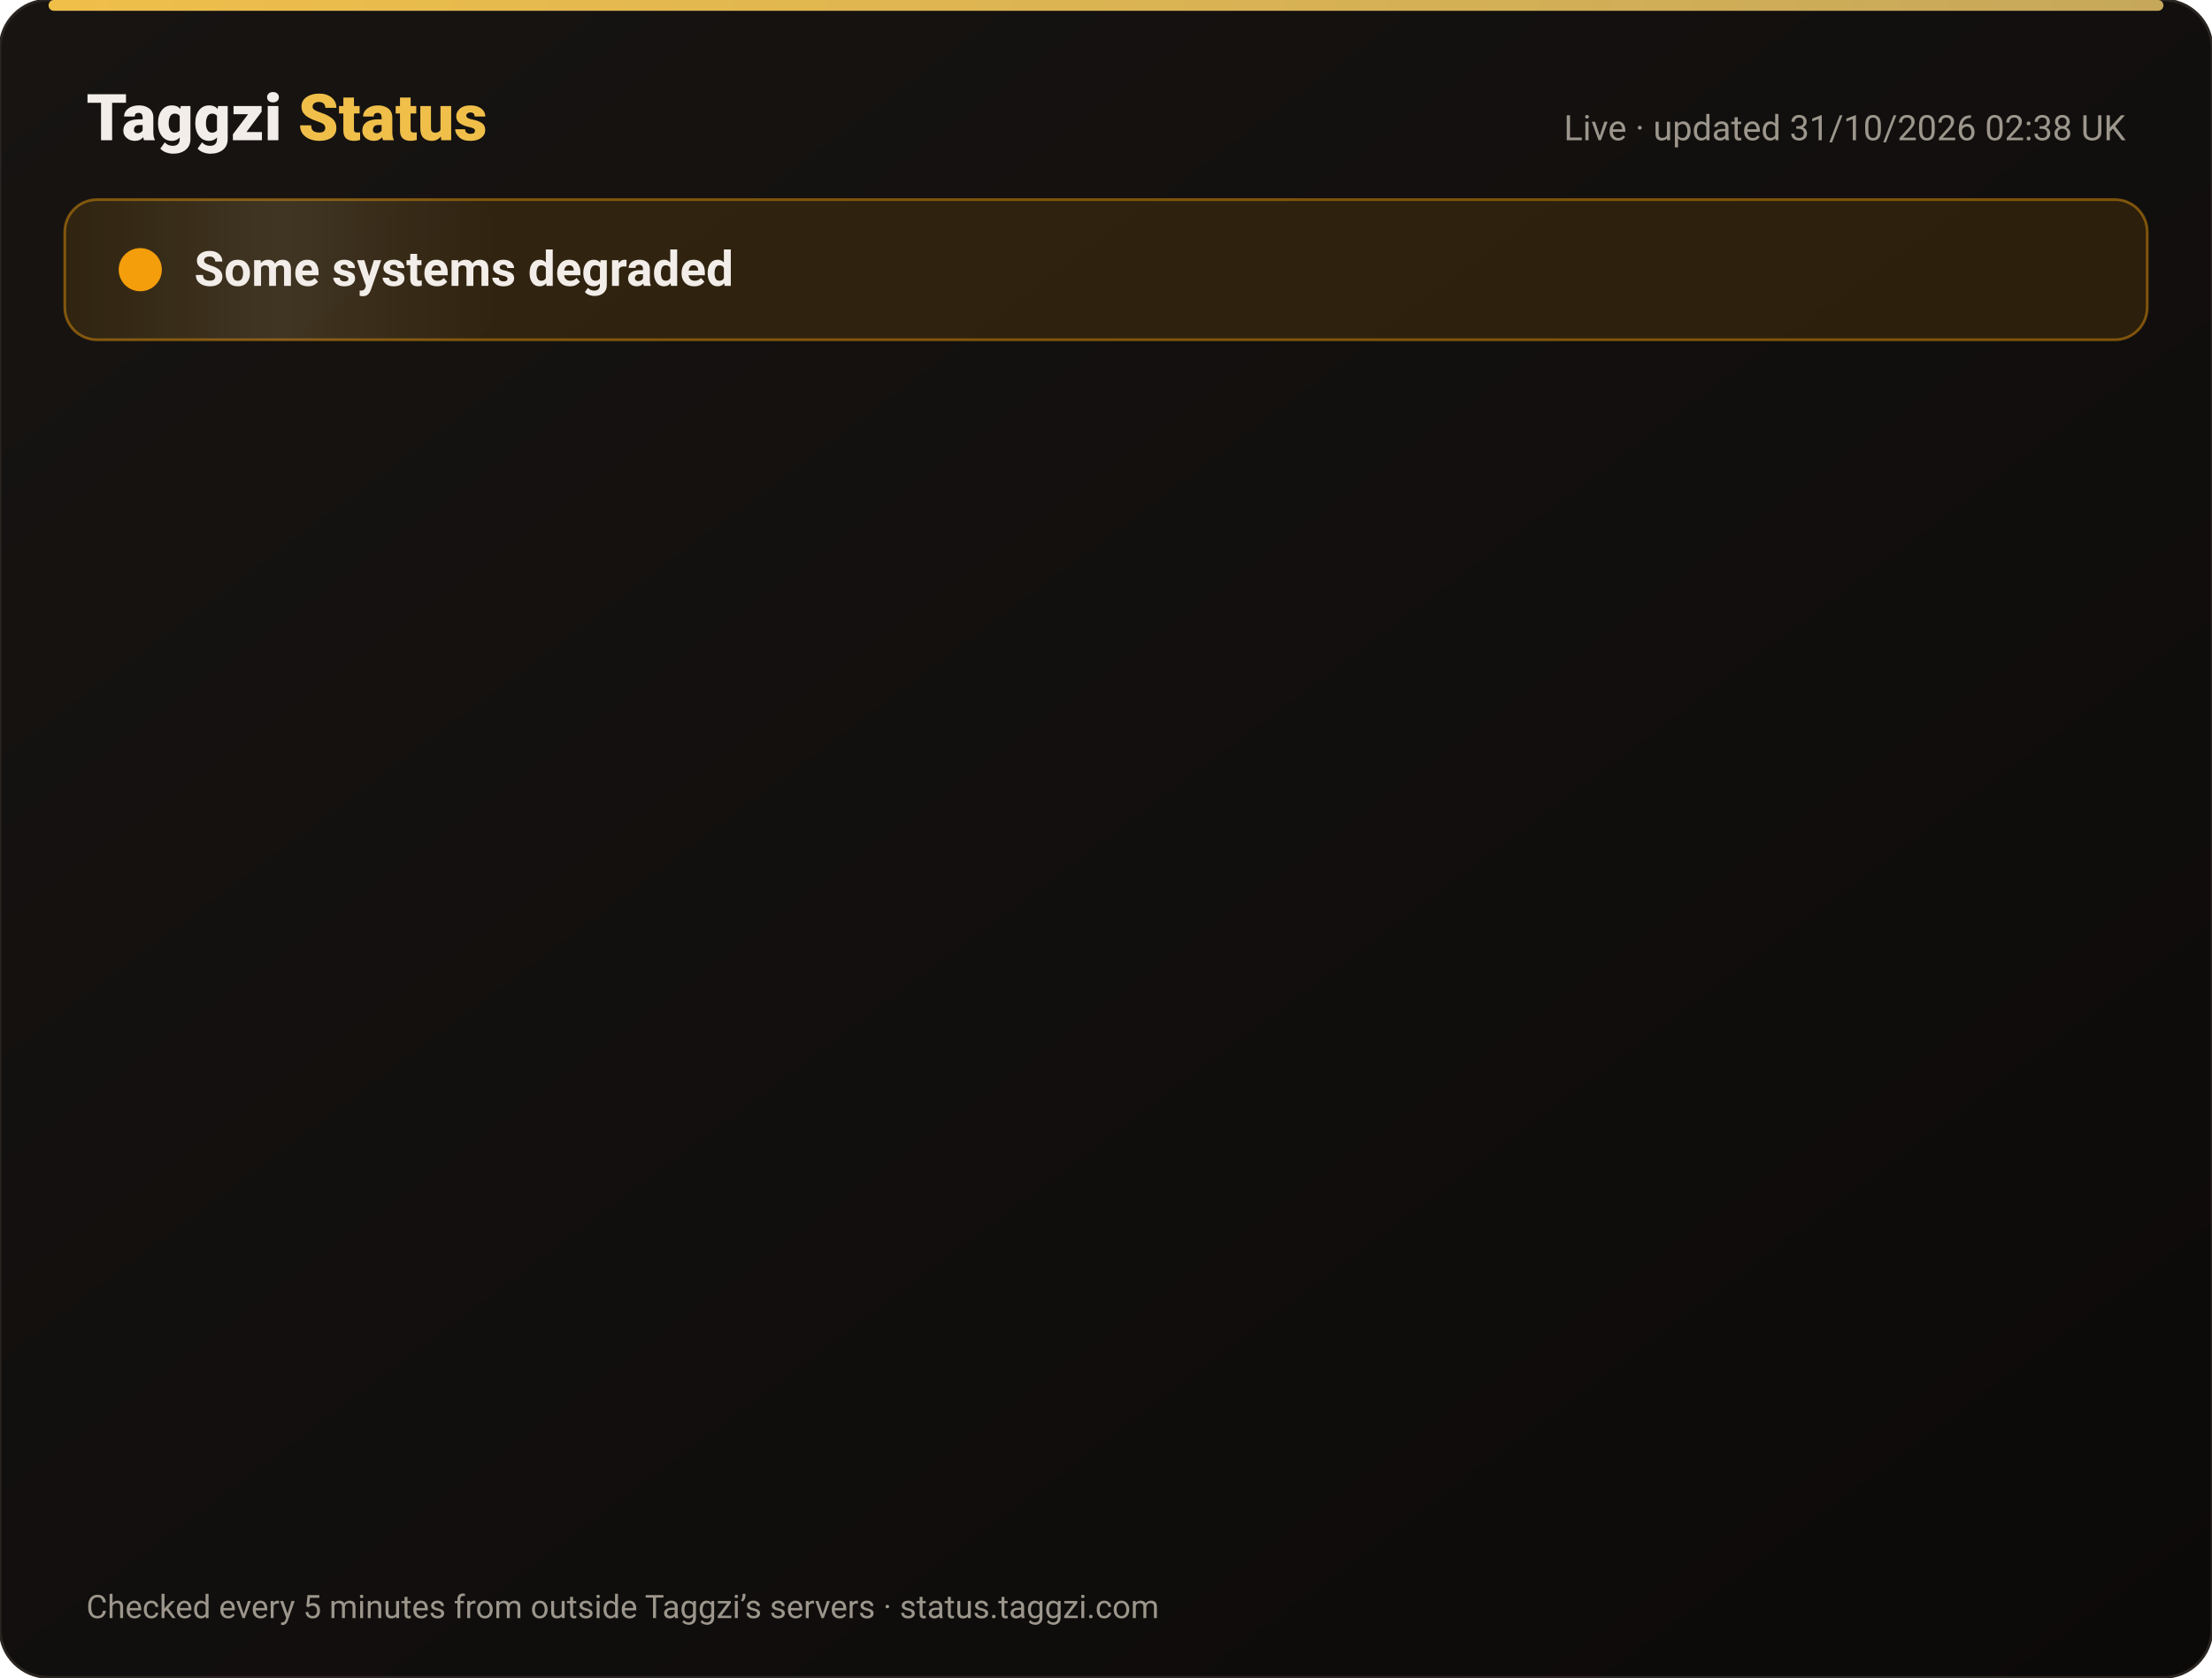
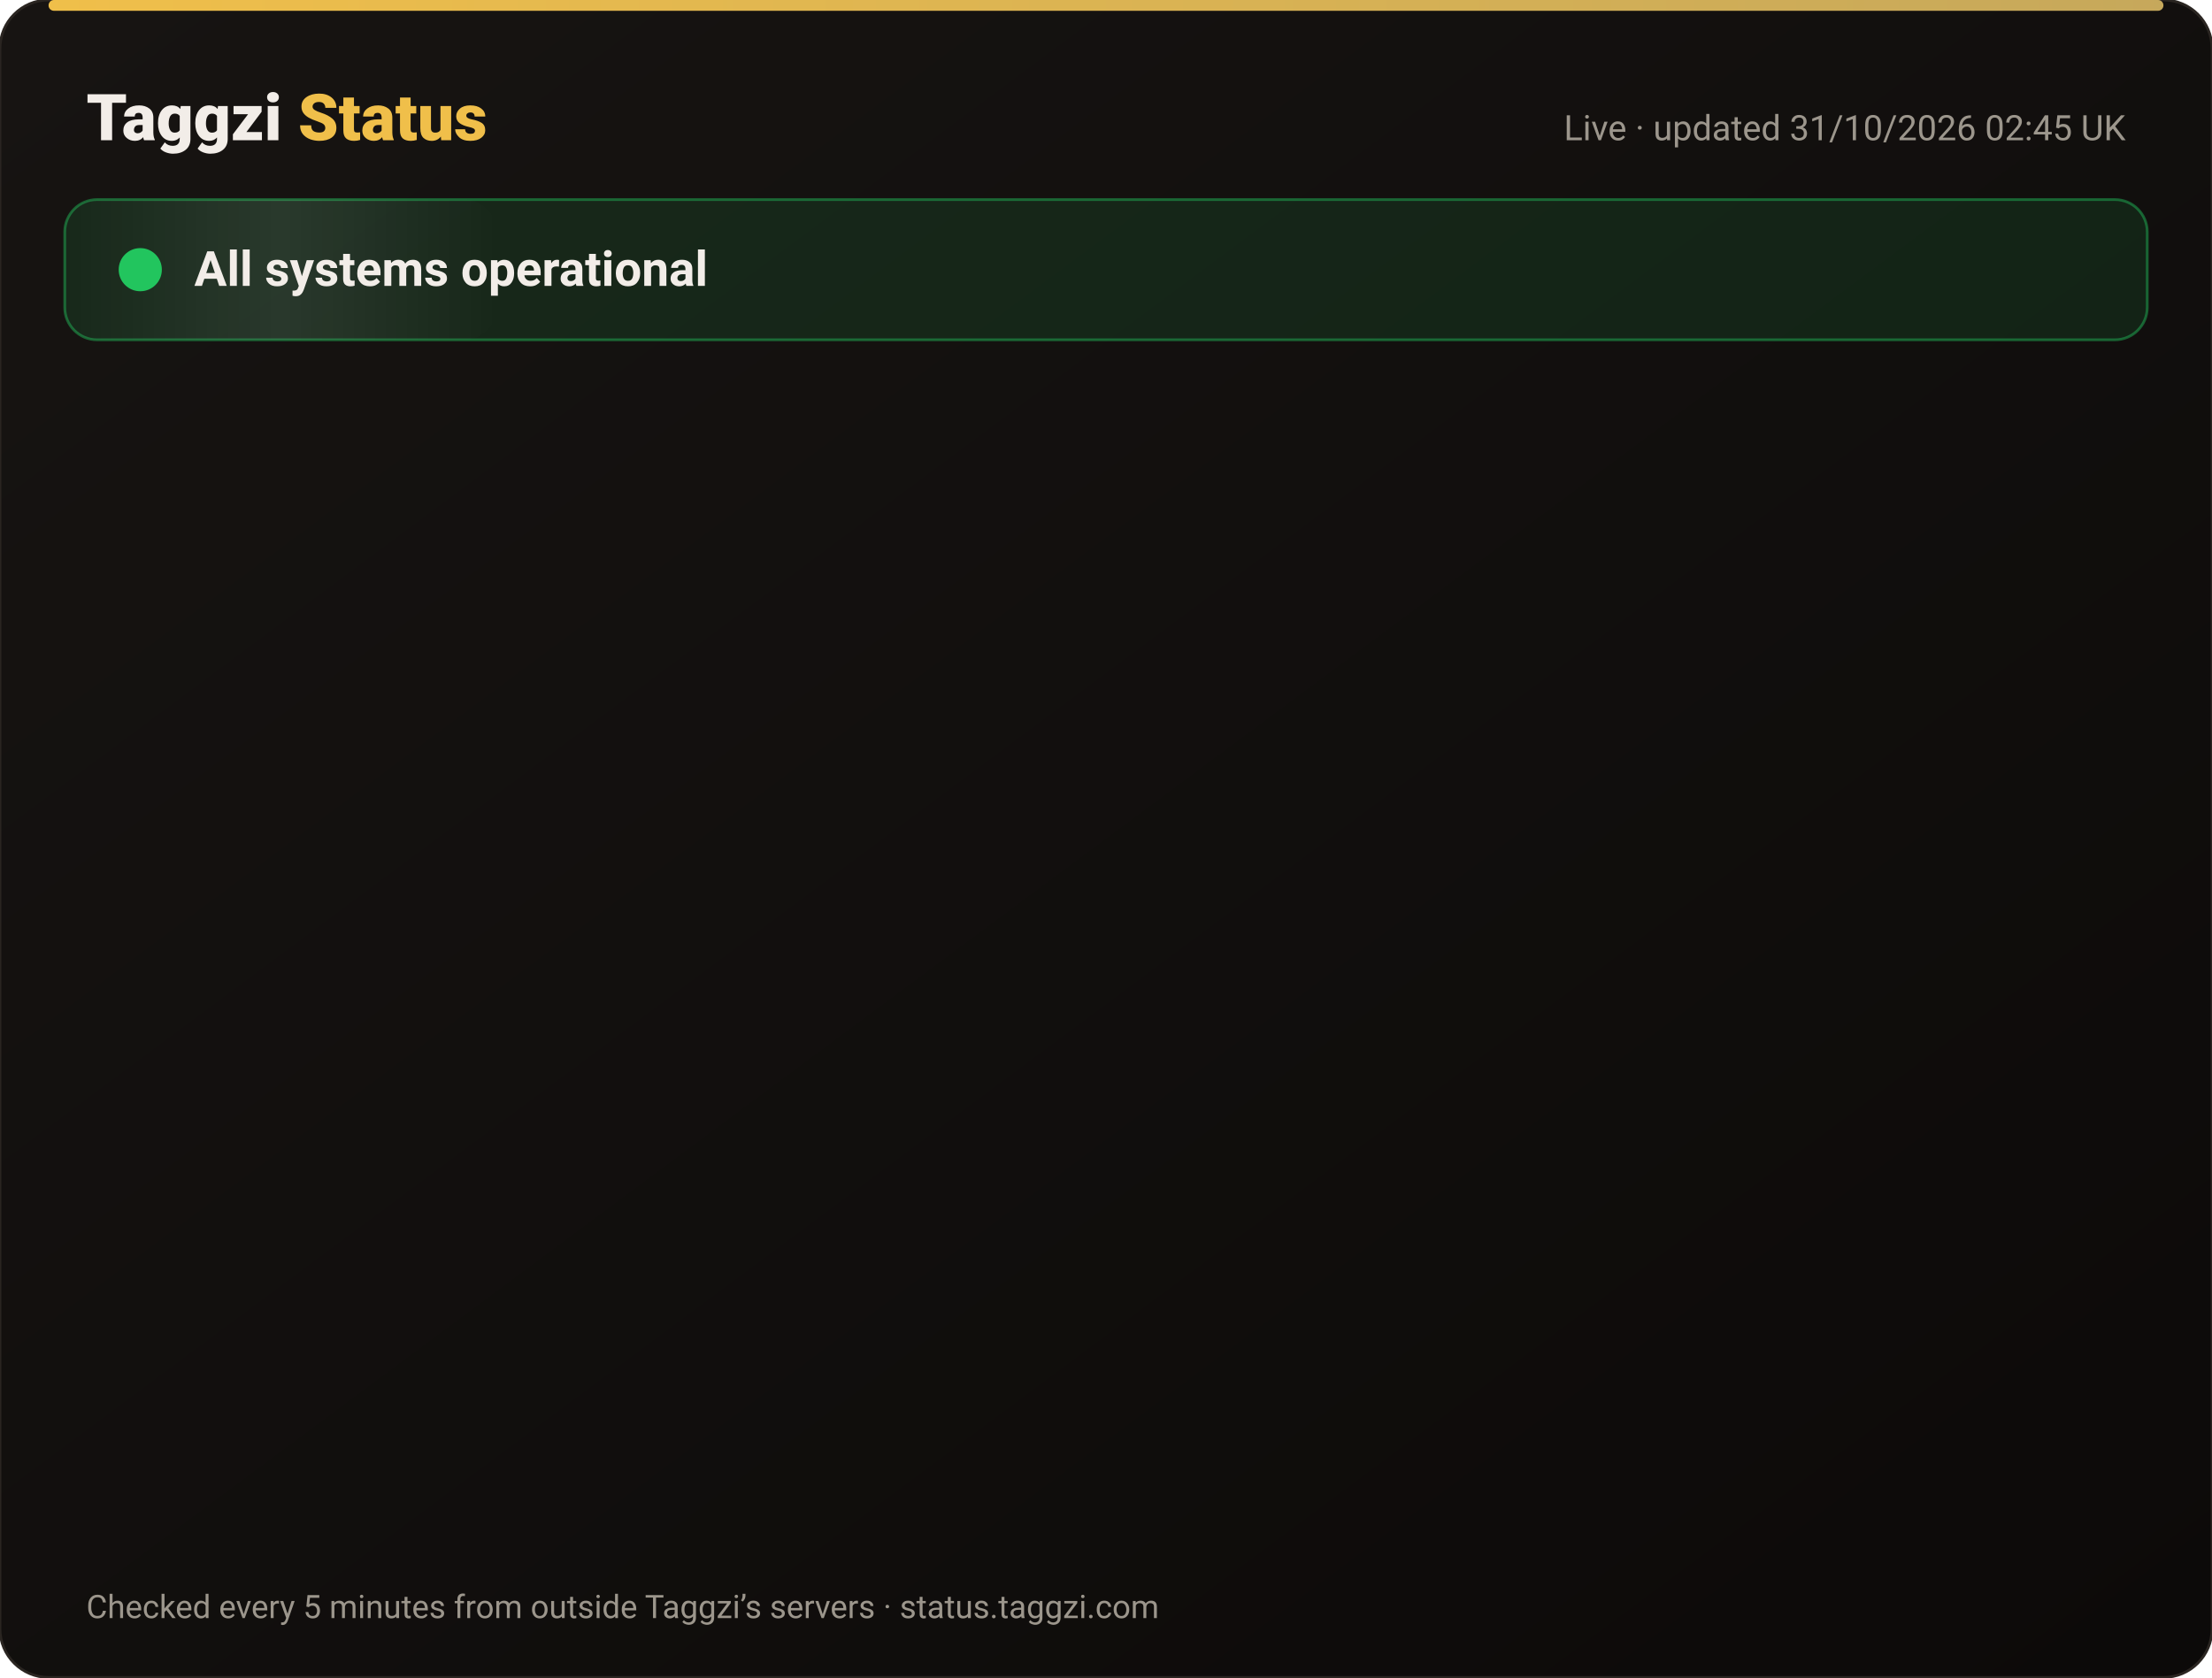
<svg xmlns="http://www.w3.org/2000/svg" width="820" height="622" viewBox="0 0 820 622" font-family="-apple-system,Segoe UI,Roboto,Helvetica,Arial,sans-serif">
  <defs>
    <linearGradient id="bg" x1="0" y1="0" x2="1" y2="1">
      <stop offset="0" stop-color="#171412" />
      <stop offset="1" stop-color="#0C0A09" />
    </linearGradient>
    <linearGradient id="gold" x1="0" x2="1">
      <stop offset="0" stop-color="#F0BF4A" />
      <stop offset="1" stop-color="#c6a85b" />
    </linearGradient>
    <linearGradient id="shine" x1="0" x2="1">
      <stop offset="0" stop-color="#fff" stop-opacity="0" />
      <stop offset=".5" stop-color="#fff" stop-opacity=".08" />
      <stop offset="1" stop-color="#fff" stop-opacity="0" />
    </linearGradient>
  </defs>
  <rect width="820" height="622" rx="18" fill="url(#bg)" stroke="#2a2521" />
  <rect x="18" y="0" width="784" height="4" rx="2" fill="url(#gold)" />
  <text x="32" y="52" font-size="24" font-weight="800" fill="#F2EDE8">Taggzi <tspan fill="#F0BF4A">Status</tspan>
  </text>
-   <text x="788" y="52" font-size="13" fill="#9C968C" text-anchor="end">Live · updated 31/10/2026 02:38 UK</text>
-   <rect x="24" y="74" width="772" height="52" rx="12" fill="#f59e0b" fill-opacity=".12" stroke="#f59e0b" stroke-opacity=".45" />
+   <text x="788" y="52" font-size="13" fill="#9C968C" text-anchor="end">Live · updated 31/10/2026 02:45 UK</text>
+   <rect x="24" y="74" width="772" height="52" rx="12" fill="#22c55e" fill-opacity=".12" stroke="#22c55e" stroke-opacity=".45" />
  <rect x="24" y="74" width="160" height="52" rx="12" fill="url(#shine)">
    <animate attributeName="x" from="-160" to="820" dur="4s" repeatCount="indefinite" />
  </rect>
-   <circle cx="52" cy="100" r="7" fill="#f59e0b" />
-   <circle cx="52" cy="100" r="7" fill="none" stroke="#f59e0b" stroke-width="2">
+   <circle cx="52" cy="100" r="7" fill="#22c55e" />
+   <circle cx="52" cy="100" r="7" fill="none" stroke="#22c55e" stroke-width="2">
    <animate attributeName="r" values="7;15;7" dur="2s" repeatCount="indefinite" />
    <animate attributeName="opacity" values=".9;0;.9" dur="2s" repeatCount="indefinite" />
  </circle>
-   <text x="72" y="106" font-size="18" font-weight="700" fill="#F2EDE8">Some systems degraded</text>
+   <text x="72" y="106" font-size="18" font-weight="700" fill="#F2EDE8">All systems operational</text>
  <g opacity="0">
    <animate attributeName="opacity" from="0" to="1" begin="0.00s" dur=".6s" fill="freeze" />
    <line x1="32" y1="188" x2="788" y2="188" stroke="#2a2521" />
    <circle cx="44" cy="166" r="6" fill="#22c55e">
      <animate attributeName="opacity" values="1;.45;1" dur="2.4s" begin="0.00s" repeatCount="indefinite" />
    </circle>
    <text x="62" y="171" font-size="15" font-weight="650" fill="#F2EDE8">Website</text>
    <text x="630" y="171" font-size="13" fill="#9C968C" text-anchor="end">99.96% uptime</text>
    <rect x="648" y="154" width="140" height="24" rx="12" fill="#22c55e" fill-opacity=".14" stroke="#22c55e" stroke-opacity=".5" />
    <text x="718" y="171" font-size="12" font-weight="700" fill="#22c55e" text-anchor="middle">Operational</text>
  </g>
  <g opacity="0">
    <animate attributeName="opacity" from="0" to="1" begin="0.15s" dur=".6s" fill="freeze" />
    <line x1="32" y1="234" x2="788" y2="234" stroke="#2a2521" />
-     <circle cx="44" cy="212" r="6" fill="#f59e0b">
+     <circle cx="44" cy="212" r="6" fill="#22c55e">
      <animate attributeName="opacity" values="1;.45;1" dur="2.4s" begin="0.15s" repeatCount="indefinite" />
    </circle>
    <text x="62" y="217" font-size="15" font-weight="650" fill="#F2EDE8">Tag scans</text>
    <text x="630" y="217" font-size="13" fill="#9C968C" text-anchor="end">99.96% uptime</text>
-     <rect x="648" y="200" width="140" height="24" rx="12" fill="#f59e0b" fill-opacity=".14" stroke="#f59e0b" stroke-opacity=".5" />
-     <text x="718" y="217" font-size="12" font-weight="700" fill="#f59e0b" text-anchor="middle">Degraded</text>
+     <rect x="648" y="200" width="140" height="24" rx="12" fill="#22c55e" fill-opacity=".14" stroke="#22c55e" stroke-opacity=".5" />
+     <text x="718" y="217" font-size="12" font-weight="700" fill="#22c55e" text-anchor="middle">Operational</text>
  </g>
  <g opacity="0">
    <animate attributeName="opacity" from="0" to="1" begin="0.30s" dur=".6s" fill="freeze" />
    <line x1="32" y1="280" x2="788" y2="280" stroke="#2a2521" />
    <circle cx="44" cy="258" r="6" fill="#22c55e">
      <animate attributeName="opacity" values="1;.45;1" dur="2.4s" begin="0.30s" repeatCount="indefinite" />
    </circle>
    <text x="62" y="263" font-size="15" font-weight="650" fill="#F2EDE8">Manual tag lookup</text>
    <text x="630" y="263" font-size="13" fill="#9C968C" text-anchor="end">99.96% uptime</text>
    <rect x="648" y="246" width="140" height="24" rx="12" fill="#22c55e" fill-opacity=".14" stroke="#22c55e" stroke-opacity=".5" />
    <text x="718" y="263" font-size="12" font-weight="700" fill="#22c55e" text-anchor="middle">Operational</text>
  </g>
  <g opacity="0">
    <animate attributeName="opacity" from="0" to="1" begin="0.45s" dur=".6s" fill="freeze" />
    <line x1="32" y1="326" x2="788" y2="326" stroke="#2a2521" />
    <circle cx="44" cy="304" r="6" fill="#22c55e">
      <animate attributeName="opacity" values="1;.45;1" dur="2.4s" begin="0.45s" repeatCount="indefinite" />
    </circle>
    <text x="62" y="309" font-size="15" font-weight="650" fill="#F2EDE8">App &amp; login</text>
    <text x="630" y="309" font-size="13" fill="#9C968C" text-anchor="end">99.96% uptime</text>
    <rect x="648" y="292" width="140" height="24" rx="12" fill="#22c55e" fill-opacity=".14" stroke="#22c55e" stroke-opacity=".5" />
    <text x="718" y="309" font-size="12" font-weight="700" fill="#22c55e" text-anchor="middle">Operational</text>
  </g>
  <g opacity="0">
    <animate attributeName="opacity" from="0" to="1" begin="0.60s" dur=".6s" fill="freeze" />
    <line x1="32" y1="372" x2="788" y2="372" stroke="#2a2521" />
    <circle cx="44" cy="350" r="6" fill="#22c55e">
      <animate attributeName="opacity" values="1;.45;1" dur="2.4s" begin="0.60s" repeatCount="indefinite" />
    </circle>
    <text x="62" y="355" font-size="15" font-weight="650" fill="#F2EDE8">Community alerts</text>
    <text x="630" y="355" font-size="13" fill="#9C968C" text-anchor="end">99.96% uptime</text>
    <rect x="648" y="338" width="140" height="24" rx="12" fill="#22c55e" fill-opacity=".14" stroke="#22c55e" stroke-opacity=".5" />
    <text x="718" y="355" font-size="12" font-weight="700" fill="#22c55e" text-anchor="middle">Operational</text>
  </g>
  <g opacity="0">
    <animate attributeName="opacity" from="0" to="1" begin="0.75s" dur=".6s" fill="freeze" />
    <line x1="32" y1="418" x2="788" y2="418" stroke="#2a2521" />
    <circle cx="44" cy="396" r="6" fill="#22c55e">
      <animate attributeName="opacity" values="1;.45;1" dur="2.4s" begin="0.75s" repeatCount="indefinite" />
    </circle>
    <text x="62" y="401" font-size="15" font-weight="650" fill="#F2EDE8">Private calling</text>
    <text x="630" y="401" font-size="13" fill="#9C968C" text-anchor="end">99.96% uptime</text>
    <rect x="648" y="384" width="140" height="24" rx="12" fill="#22c55e" fill-opacity=".14" stroke="#22c55e" stroke-opacity=".5" />
    <text x="718" y="401" font-size="12" font-weight="700" fill="#22c55e" text-anchor="middle">Operational</text>
  </g>
  <g opacity="0">
    <animate attributeName="opacity" from="0" to="1" begin="0.90s" dur=".6s" fill="freeze" />
    <line x1="32" y1="464" x2="788" y2="464" stroke="#2a2521" />
    <circle cx="44" cy="442" r="6" fill="#22c55e">
      <animate attributeName="opacity" values="1;.45;1" dur="2.4s" begin="0.90s" repeatCount="indefinite" />
    </circle>
    <text x="62" y="447" font-size="15" font-weight="650" fill="#F2EDE8">Payments</text>
    <text x="630" y="447" font-size="13" fill="#9C968C" text-anchor="end">99.95% uptime</text>
    <rect x="648" y="430" width="140" height="24" rx="12" fill="#22c55e" fill-opacity=".14" stroke="#22c55e" stroke-opacity=".5" />
    <text x="718" y="447" font-size="12" font-weight="700" fill="#22c55e" text-anchor="middle">Operational</text>
  </g>
  <g opacity="0">
    <animate attributeName="opacity" from="0" to="1" begin="1.05s" dur=".6s" fill="freeze" />
    <line x1="32" y1="510" x2="788" y2="510" stroke="#2a2521" />
    <circle cx="44" cy="488" r="6" fill="#22c55e">
      <animate attributeName="opacity" values="1;.45;1" dur="2.4s" begin="1.05s" repeatCount="indefinite" />
    </circle>
    <text x="62" y="493" font-size="15" font-weight="650" fill="#F2EDE8">Email &amp; support</text>
    <text x="630" y="493" font-size="13" fill="#9C968C" text-anchor="end">99.96% uptime</text>
    <rect x="648" y="476" width="140" height="24" rx="12" fill="#22c55e" fill-opacity=".14" stroke="#22c55e" stroke-opacity=".5" />
    <text x="718" y="493" font-size="12" font-weight="700" fill="#22c55e" text-anchor="middle">Operational</text>
  </g>
  <g opacity="0">
    <animate attributeName="opacity" from="0" to="1" begin="1.20s" dur=".6s" fill="freeze" />
    <line x1="32" y1="556" x2="788" y2="556" stroke="#2a2521" />
    <circle cx="44" cy="534" r="6" fill="#22c55e">
      <animate attributeName="opacity" values="1;.45;1" dur="2.4s" begin="1.20s" repeatCount="indefinite" />
    </circle>
    <text x="62" y="539" font-size="15" font-weight="650" fill="#F2EDE8">Secure connection (SSL)</text>
    <text x="630" y="539" font-size="13" fill="#9C968C" text-anchor="end">100.00% uptime</text>
    <rect x="648" y="522" width="140" height="24" rx="12" fill="#22c55e" fill-opacity=".14" stroke="#22c55e" stroke-opacity=".5" />
    <text x="718" y="539" font-size="12" font-weight="700" fill="#22c55e" text-anchor="middle">Operational</text>
  </g>
  <text x="32" y="600" font-size="12" fill="#9C968C">Checked every 5 minutes from outside Taggzi’s servers · status.taggzi.com</text>
</svg>
